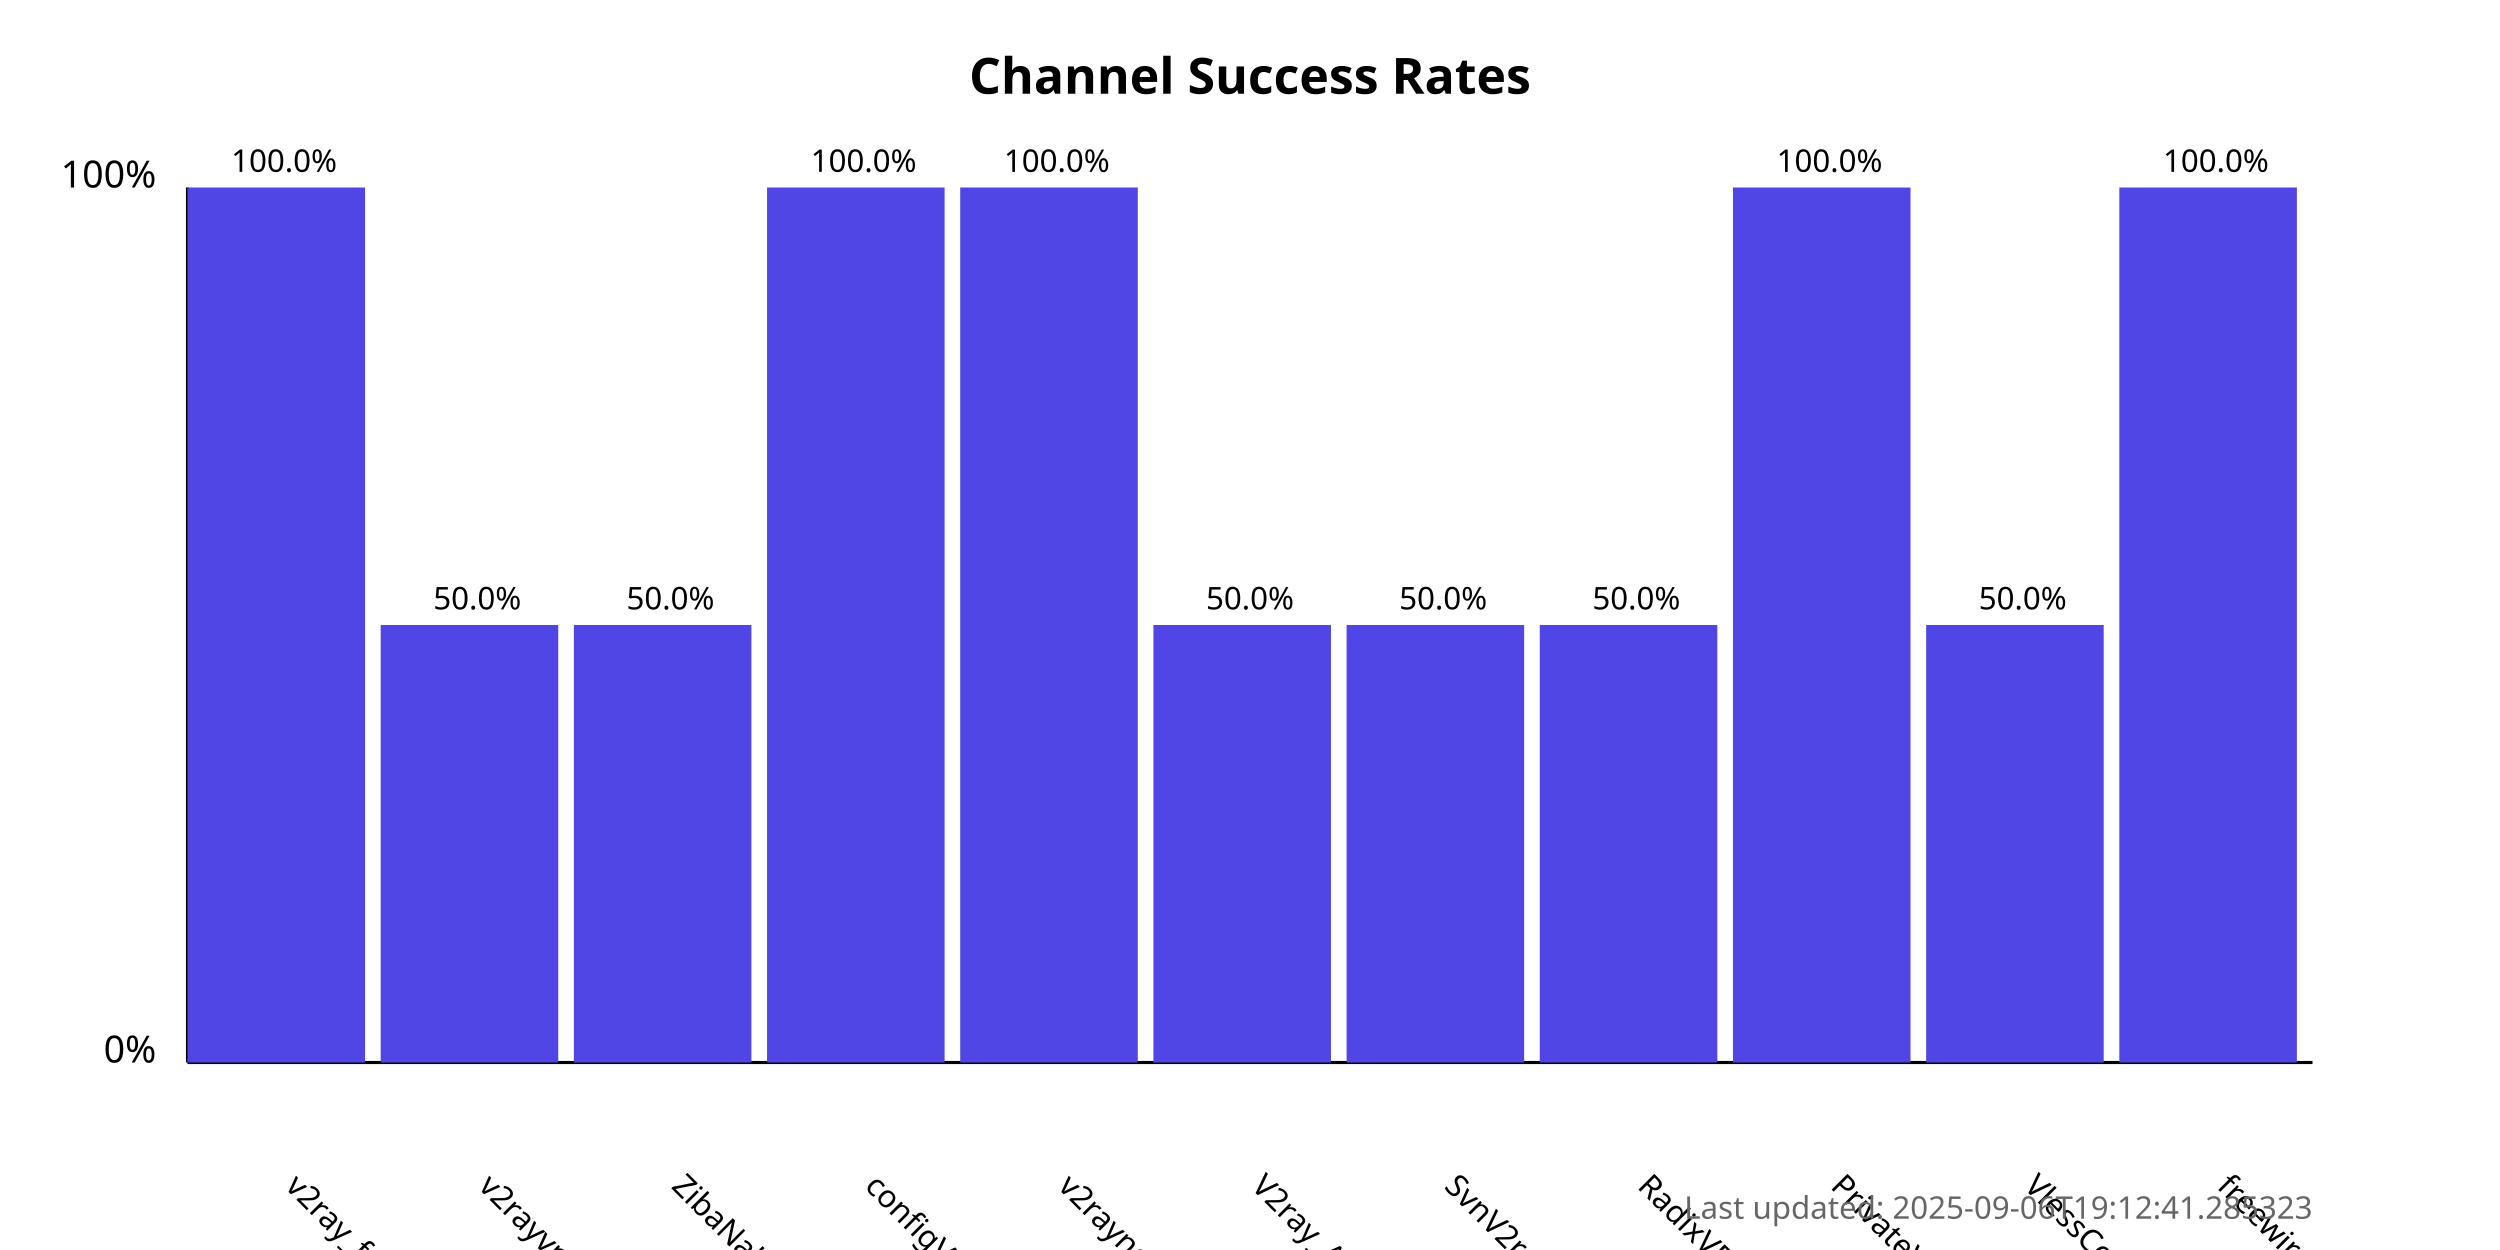
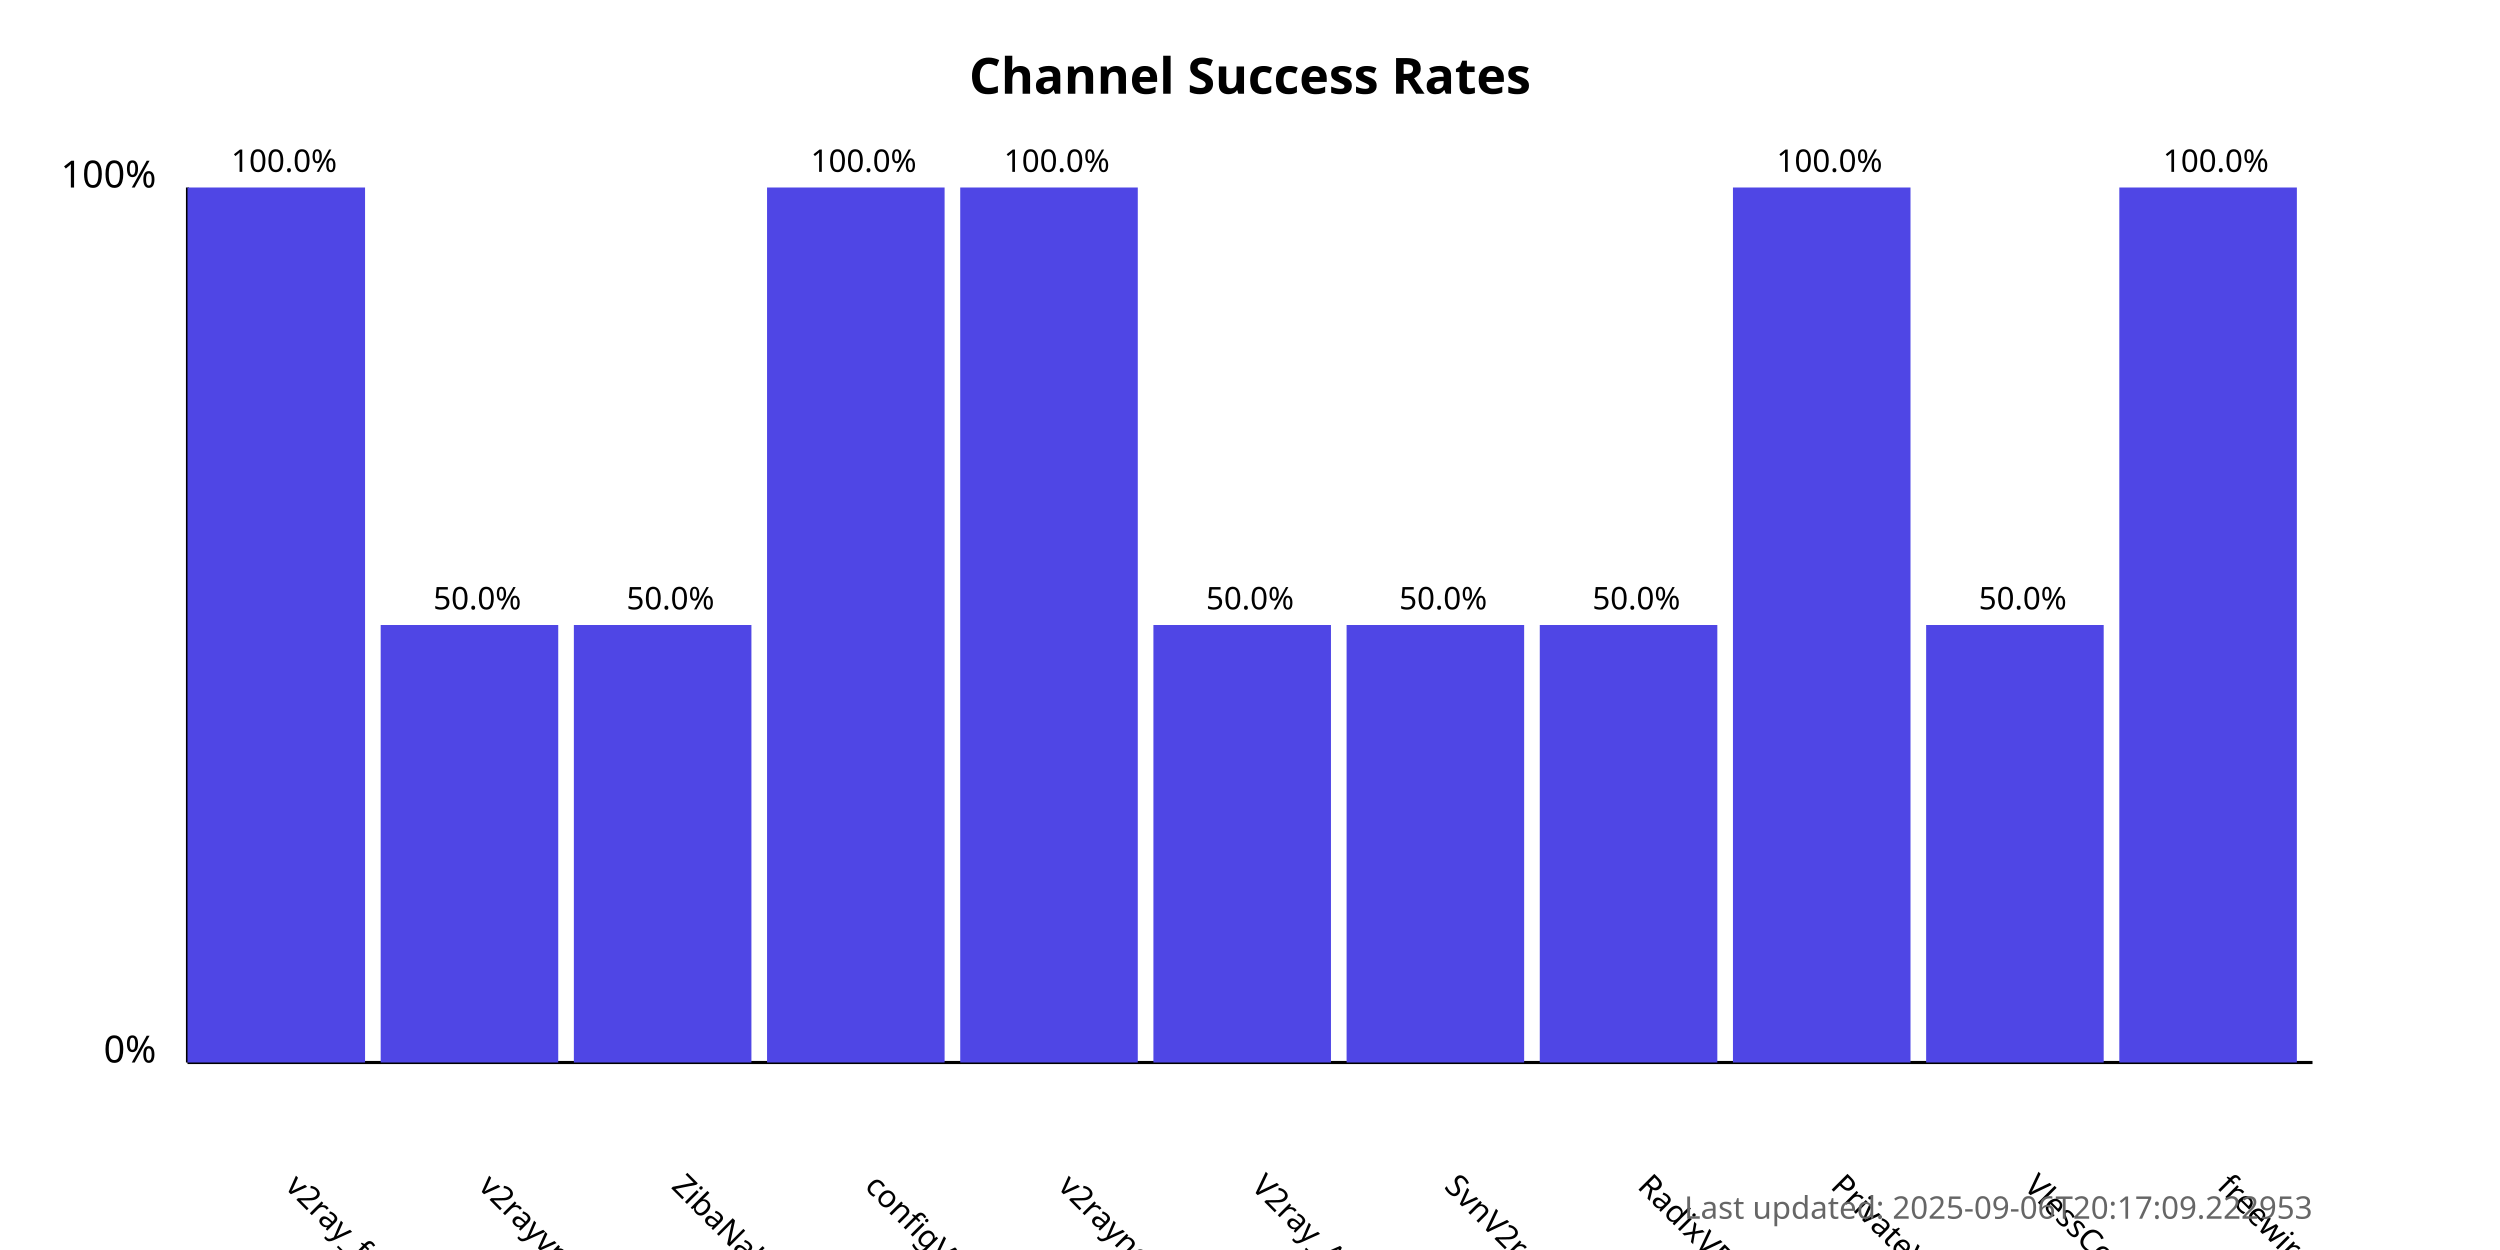
<svg xmlns="http://www.w3.org/2000/svg" width="800" height="400">
  <style>
            .chart-title { font: bold 16px sans-serif; }
            .axis-label { font: 12px sans-serif; }
            .tick-label { font: 10px sans-serif; }
            .bar { fill: #4f46e5; }
            .bar:hover { fill: #6366f1; }
            .timestamp { font: 10px sans-serif; fill: #666; }
        </style>
  <text x="400.0" y="30" text-anchor="middle" class="chart-title">
            Channel Success Rates
        </text>
  <line x1="60" y1="340" x2="60" y2="60" stroke="black" stroke-width="1" />
  <line x1="60" y1="340" x2="740" y2="340" stroke="black" stroke-width="1" />
  <text x="50" y="340" text-anchor="end" class="axis-label">0%</text>
  <text x="50" y="60" text-anchor="end" class="axis-label">100%</text>
  <g>
    <rect x="60" y="60.0" width="56.818" height="280.0" class="bar" />
    <text x="90.909" y="380" transform="rotate(45, 90.90909, 380)" text-anchor="start" class="tick-label">
                v2ray_free_conf
            </text>
    <text x="90.909" y="55.0" text-anchor="middle" class="tick-label">
                100.0%
            </text>
  </g>
  <g>
    <rect x="121.818" y="200.0" width="56.818" height="140.0" class="bar" />
    <text x="152.727" y="380" transform="rotate(45, 152.7273, 380)" text-anchor="start" class="tick-label">
                v2rayvpno
            </text>
    <text x="152.727" y="195.0" text-anchor="middle" class="tick-label">
                50.0%
            </text>
  </g>
  <g>
    <rect x="183.636" y="200.0" width="56.818" height="140.0" class="bar" />
    <text x="214.545" y="380" transform="rotate(45, 214.5455, 380)" text-anchor="start" class="tick-label">
                ZibaNabz
            </text>
    <text x="214.545" y="195.0" text-anchor="middle" class="tick-label">
                50.0%
            </text>
  </g>
  <g>
    <rect x="245.455" y="60.0" width="56.818" height="280.0" class="bar" />
    <text x="276.364" y="380" transform="rotate(45, 276.3636, 380)" text-anchor="start" class="tick-label">
                configV2rayForFree
            </text>
    <text x="276.364" y="55.0" text-anchor="middle" class="tick-label">
                100.0%
            </text>
  </g>
  <g>
    <rect x="307.273" y="60.0" width="56.818" height="280.0" class="bar" />
    <text x="338.182" y="380" transform="rotate(45, 338.1818, 380)" text-anchor="start" class="tick-label">
                v2rayngvpn
            </text>
    <text x="338.182" y="55.0" text-anchor="middle" class="tick-label">
                100.0%
            </text>
  </g>
  <g>
    <rect x="369.091" y="200.0" width="56.818" height="140.0" class="bar" />
    <text x="400.0" y="380" transform="rotate(45, 400.0, 380)" text-anchor="start" class="tick-label">
                V2ray_Alpha
            </text>
    <text x="400.0" y="195.0" text-anchor="middle" class="tick-label">
                50.0%
            </text>
  </g>
  <g>
    <rect x="430.909" y="200.0" width="56.818" height="140.0" class="bar" />
    <text x="461.818" y="380" transform="rotate(45, 461.8182, 380)" text-anchor="start" class="tick-label">
                SvnV2ray
            </text>
    <text x="461.818" y="195.0" text-anchor="middle" class="tick-label">
                50.0%
            </text>
  </g>
  <g>
    <rect x="492.727" y="200.0" width="56.818" height="140.0" class="bar" />
    <text x="523.636" y="380" transform="rotate(45, 523.6364, 380)" text-anchor="start" class="tick-label">
                RadixVPN
            </text>
    <text x="523.636" y="195.0" text-anchor="middle" class="tick-label">
                50.0%
            </text>
  </g>
  <g>
    <rect x="554.545" y="60.0" width="56.818" height="280.0" class="bar" />
    <text x="585.455" y="380" transform="rotate(45, 585.4545, 380)" text-anchor="start" class="tick-label">
                PrivateVPNs
            </text>
    <text x="585.455" y="55.0" text-anchor="middle" class="tick-label">
                100.0%
            </text>
  </g>
  <g>
    <rect x="616.364" y="200.0" width="56.818" height="140.0" class="bar" />
    <text x="647.273" y="380" transform="rotate(45, 647.2727, 380)" text-anchor="start" class="tick-label">
                VlessConfig
            </text>
    <text x="647.273" y="195.0" text-anchor="middle" class="tick-label">
                50.0%
            </text>
  </g>
  <g>
    <rect x="678.182" y="60.0" width="56.818" height="280.0" class="bar" />
    <text x="709.091" y="380" transform="rotate(45, 709.0909, 380)" text-anchor="start" class="tick-label">
                freewireguard
            </text>
    <text x="709.091" y="55.0" text-anchor="middle" class="tick-label">
                100.0%
            </text>
  </g>
  <text x="740" y="390" text-anchor="end" class="timestamp">
-             Last updated: 2025-09-06T19:12:41.285323
+             Last updated: 2025-09-06T20:17:09.222953
        </text>
</svg>
